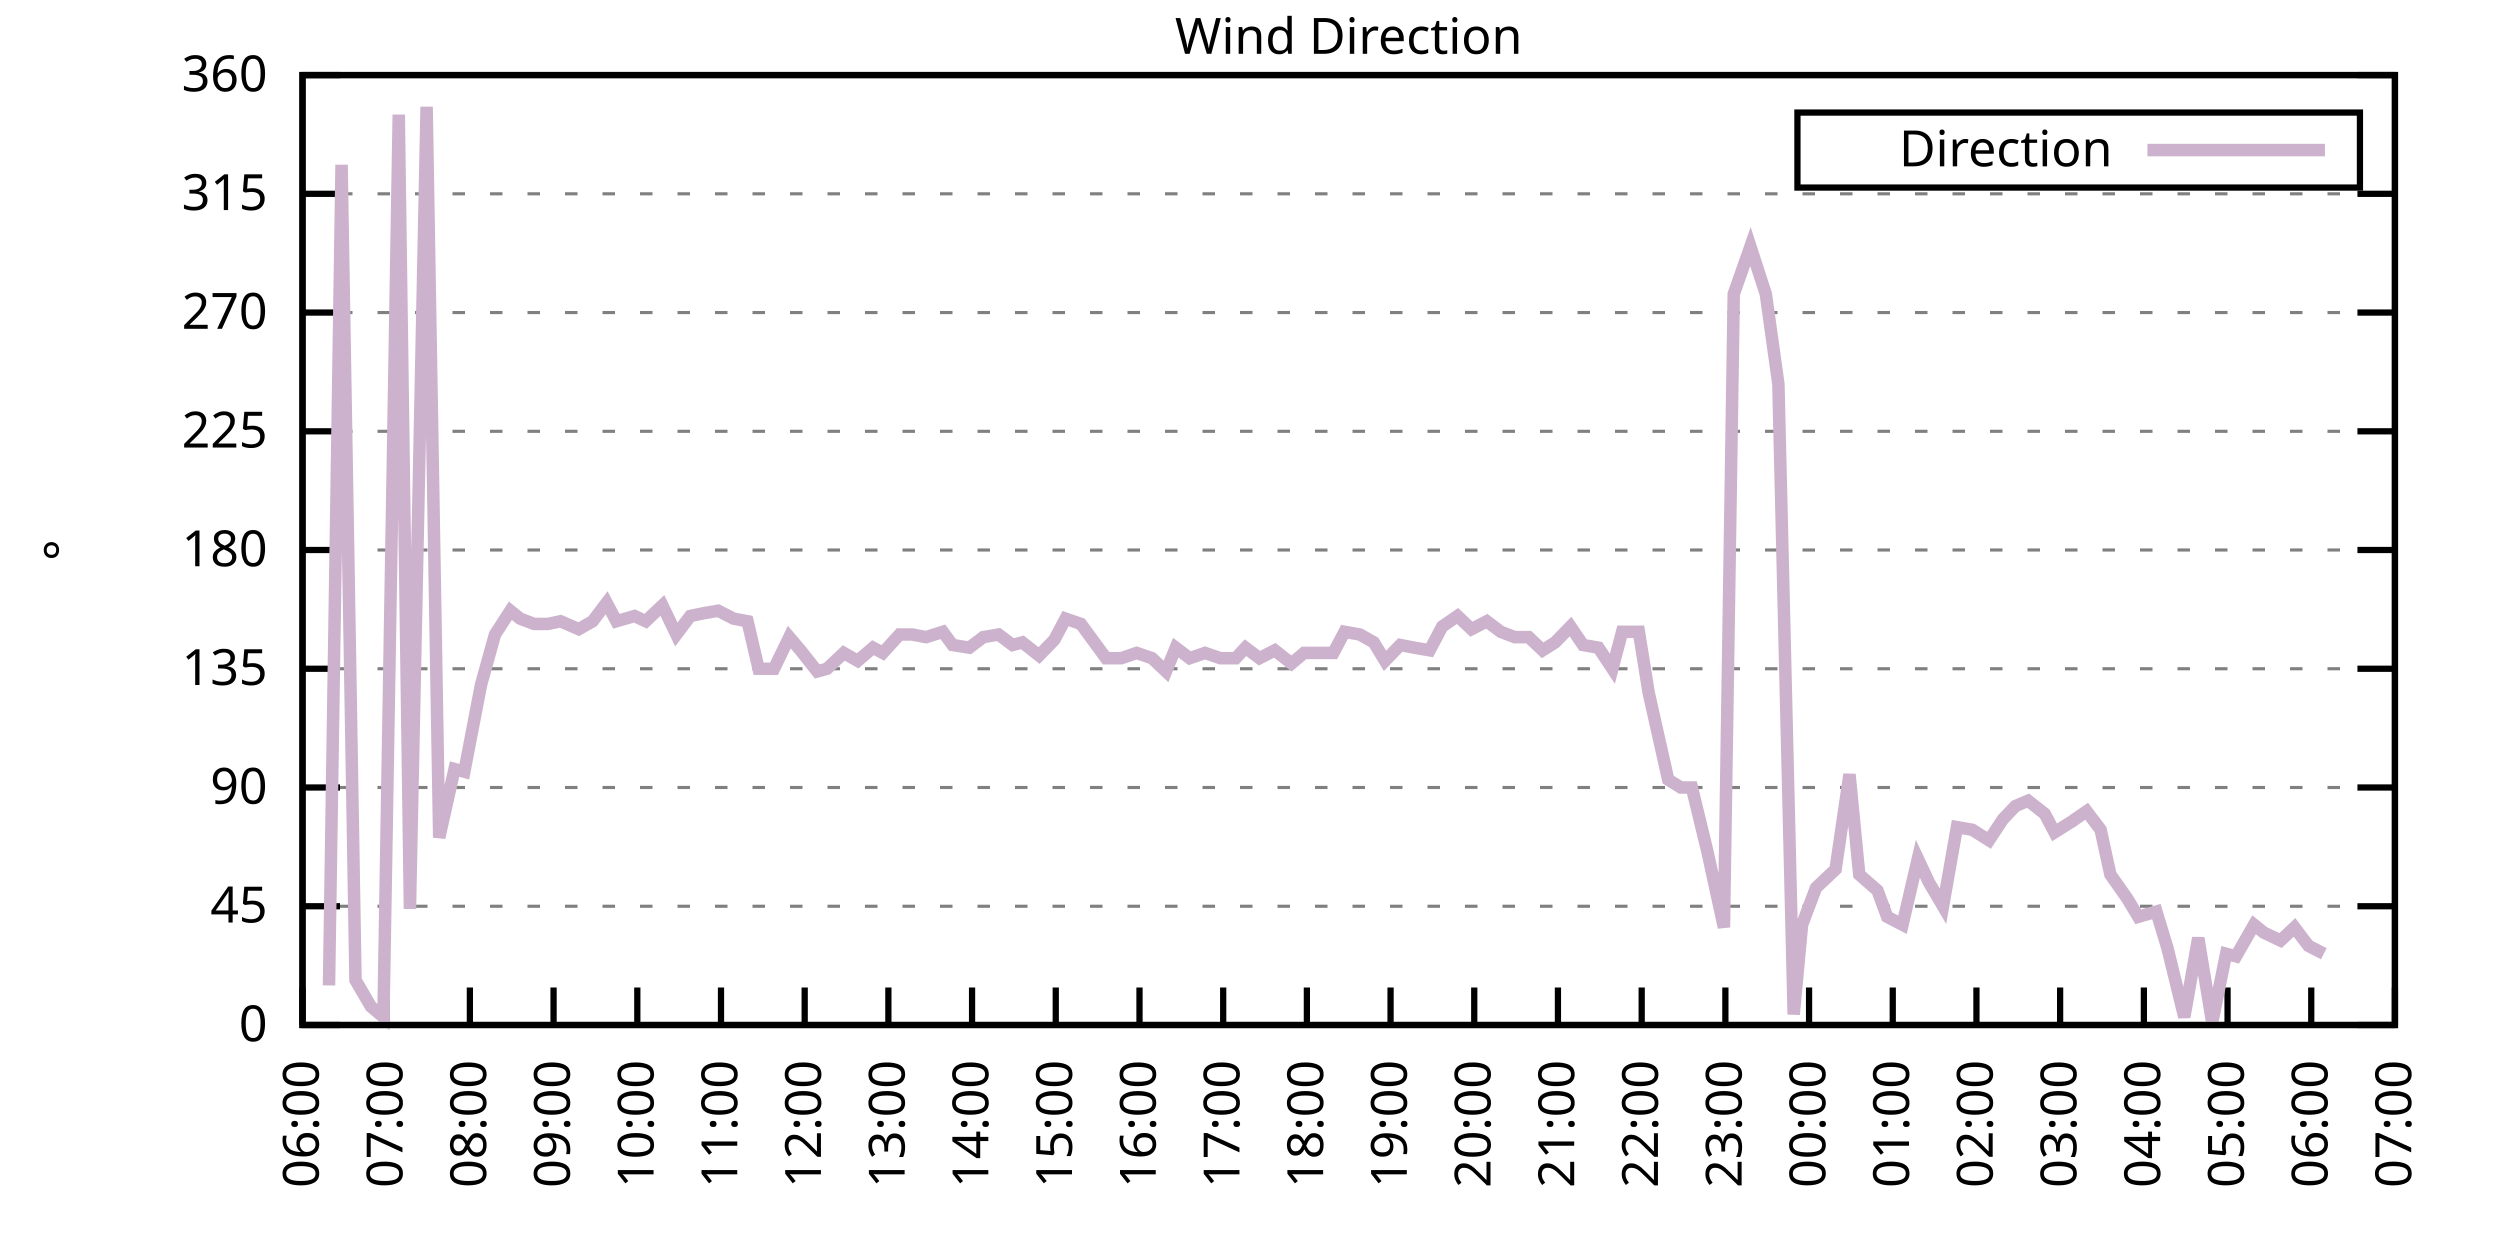
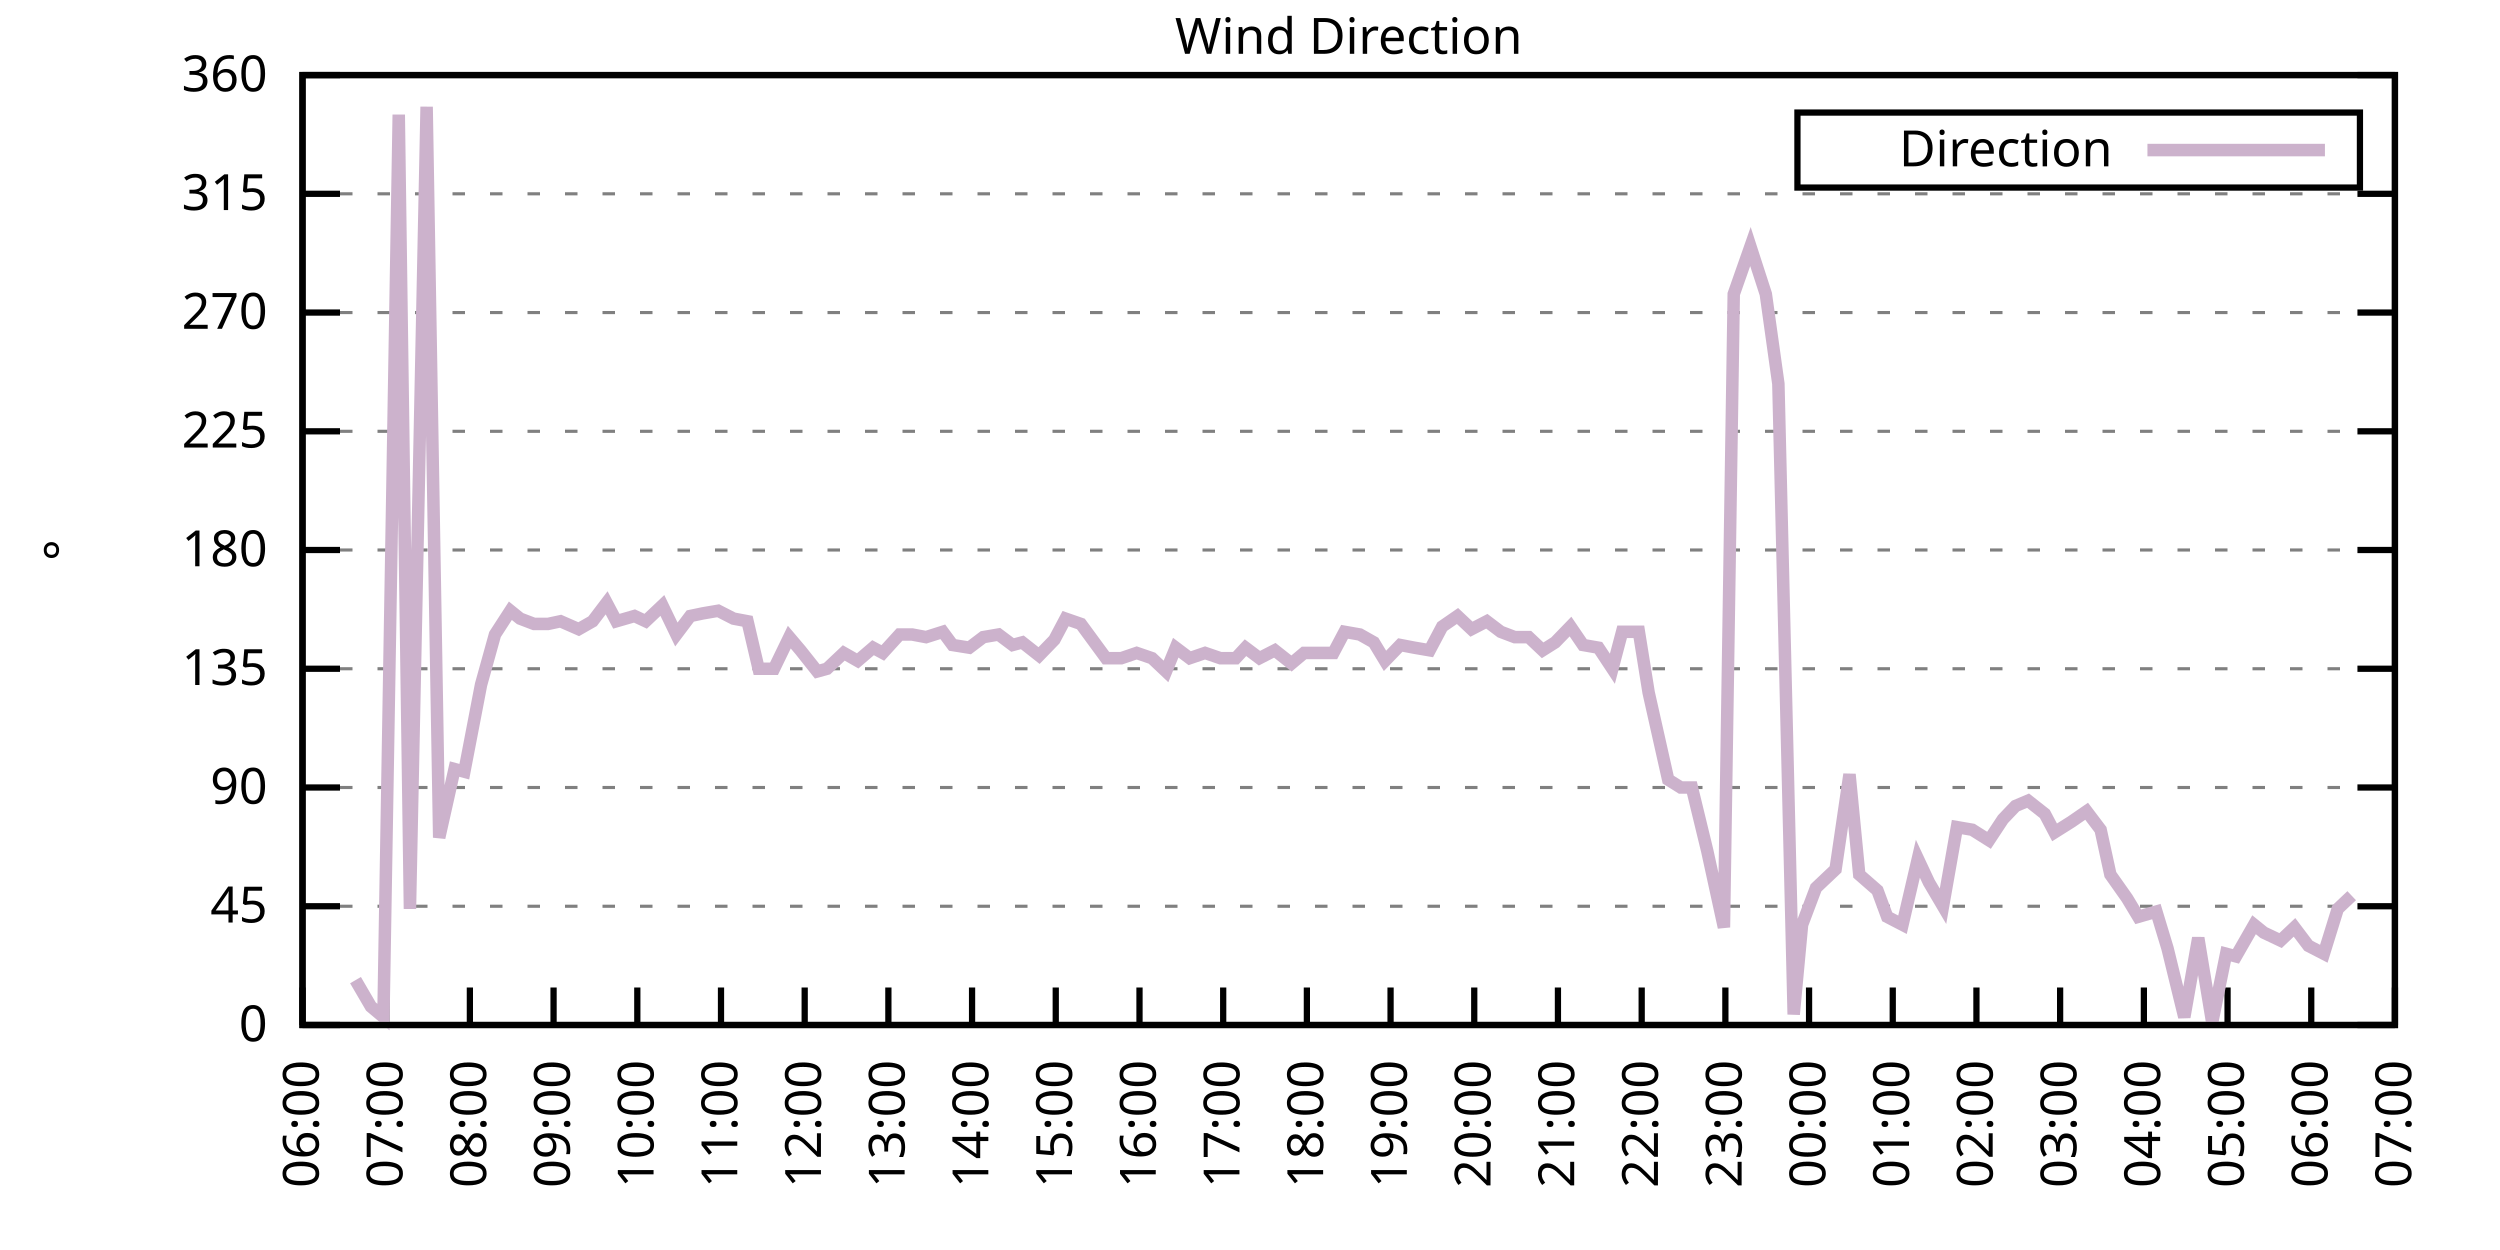
<svg xmlns="http://www.w3.org/2000/svg" xmlns:xlink="http://www.w3.org/1999/xlink" width="400" height="200" viewBox="0 0 400 200">
  <g id="gnuplot_canvas">
    <rect x="0" y="0" width="400" height="200" fill="none" />
    <defs>
      <circle id="gpDot" r="0.5" stroke-width="0.5" stroke="currentColor" />
      <path id="gpPt0" stroke-width="0.333" stroke="currentColor" d="M-1,0 h2 M0,-1 v2" />
      <path id="gpPt1" stroke-width="0.333" stroke="currentColor" d="M-1,-1 L1,1 M1,-1 L-1,1" />
      <path id="gpPt2" stroke-width="0.333" stroke="currentColor" d="M-1,0 L1,0 M0,-1 L0,1 M-1,-1 L1,1 M-1,1 L1,-1" />
      <rect id="gpPt3" stroke-width="0.333" stroke="currentColor" x="-1" y="-1" width="2" height="2" />
      <rect id="gpPt4" stroke-width="0.333" stroke="currentColor" fill="currentColor" x="-1" y="-1" width="2" height="2" />
      <circle id="gpPt5" stroke-width="0.333" stroke="currentColor" cx="0" cy="0" r="1" />
      <use xlink:href="#gpPt5" id="gpPt6" fill="currentColor" stroke="none" />
      <path id="gpPt7" stroke-width="0.333" stroke="currentColor" d="M0,-1.33 L-1.33,0.67 L1.33,0.67 z" />
      <use xlink:href="#gpPt7" id="gpPt8" fill="currentColor" stroke="none" />
      <use xlink:href="#gpPt7" id="gpPt9" stroke="currentColor" transform="rotate(180)" />
      <use xlink:href="#gpPt9" id="gpPt10" fill="currentColor" stroke="none" />
      <use xlink:href="#gpPt3" id="gpPt11" stroke="currentColor" transform="rotate(45)" />
      <use xlink:href="#gpPt11" id="gpPt12" fill="currentColor" stroke="none" />
      <path id="gpPt13" stroke-width="0.333" stroke="currentColor" d="M0,1.330 L1.265,0.411 L0.782,-1.067 L-0.782,-1.076 L-1.265,0.411 z" />
      <use xlink:href="#gpPt13" id="gpPt14" fill="currentColor" stroke="none" />
      <filter id="textbox" filterUnits="objectBoundingBox" x="0" y="0" height="1" width="1">
        <feFlood flood-color="white" flood-opacity="1" result="bgnd" />
        <feComposite in="SourceGraphic" in2="bgnd" operator="atop" />
      </filter>
      <filter id="greybox" filterUnits="objectBoundingBox" x="0" y="0" height="1" width="1">
        <feFlood flood-color="lightgrey" flood-opacity="1" result="grey" />
        <feComposite in="SourceGraphic" in2="grey" operator="atop" />
      </filter>
    </defs>
    <g fill="none" color="white" stroke="currentColor" stroke-width="1.00" stroke-linecap="butt" stroke-linejoin="miter">
</g>
    <g fill="none" color="black" stroke="currentColor" stroke-width="1.00" stroke-linecap="butt" stroke-linejoin="miter">
      <g stroke="none" shape-rendering="crispEdges">
        <polygon fill="rgb(255, 255, 255)" points="48.40,164.00 383.18,164.00 383.18,12.02 48.40,12.02 " />
      </g>
    </g>
    <g fill="none" color="black" stroke="currentColor" stroke-width="1.00" stroke-linecap="butt" stroke-linejoin="miter">
</g>
    <g fill="none" color="black" stroke="black" stroke-width="0.50" stroke-linecap="butt" stroke-linejoin="miter">
</g>
    <g fill="none" color="gray" stroke="currentColor" stroke-width="0.50" stroke-linecap="butt" stroke-linejoin="miter">
      <path stroke="gray" stroke-dasharray="2,4" class="gridline" d="M48.40,164.00 L383.19,164.00  " />
    </g>
    <g fill="none" color="gray" stroke="gray" stroke-width="1.00" stroke-linecap="butt" stroke-linejoin="miter">
</g>
    <g fill="none" color="black" stroke="currentColor" stroke-width="1.00" stroke-linecap="butt" stroke-linejoin="miter">
      <path stroke="black" d="M48.40,164.00 L54.40,164.00 M383.19,164.00 L377.19,164.00  " />
      <g transform="translate(42.80,166.60)" stroke="none" fill="black" font-family="Sans" font-size="8.00" text-anchor="end">
        <text>
          <tspan font-family="Sans"> 0</tspan>
        </text>
      </g>
    </g>
    <g fill="none" color="black" stroke="currentColor" stroke-width="1.00" stroke-linecap="butt" stroke-linejoin="miter">
</g>
    <g fill="none" color="black" stroke="black" stroke-width="0.50" stroke-linecap="butt" stroke-linejoin="miter">
</g>
    <g fill="none" color="gray" stroke="currentColor" stroke-width="0.50" stroke-linecap="butt" stroke-linejoin="miter">
      <path stroke="gray" stroke-dasharray="2,4" class="gridline" d="M48.40,145.00 L383.19,145.00  " />
    </g>
    <g fill="none" color="gray" stroke="gray" stroke-width="1.00" stroke-linecap="butt" stroke-linejoin="miter">
</g>
    <g fill="none" color="black" stroke="currentColor" stroke-width="1.00" stroke-linecap="butt" stroke-linejoin="miter">
      <path stroke="black" d="M48.40,145.00 L54.40,145.00 M383.19,145.00 L377.19,145.00  " />
      <g transform="translate(42.80,147.60)" stroke="none" fill="black" font-family="Sans" font-size="8.00" text-anchor="end">
        <text>
          <tspan font-family="Sans"> 45</tspan>
        </text>
      </g>
    </g>
    <g fill="none" color="black" stroke="currentColor" stroke-width="1.00" stroke-linecap="butt" stroke-linejoin="miter">
</g>
    <g fill="none" color="black" stroke="black" stroke-width="0.50" stroke-linecap="butt" stroke-linejoin="miter">
</g>
    <g fill="none" color="gray" stroke="currentColor" stroke-width="0.50" stroke-linecap="butt" stroke-linejoin="miter">
      <path stroke="gray" stroke-dasharray="2,4" class="gridline" d="M48.40,126.00 L383.19,126.00  " />
    </g>
    <g fill="none" color="gray" stroke="gray" stroke-width="1.00" stroke-linecap="butt" stroke-linejoin="miter">
</g>
    <g fill="none" color="black" stroke="currentColor" stroke-width="1.00" stroke-linecap="butt" stroke-linejoin="miter">
      <path stroke="black" d="M48.40,126.00 L54.40,126.00 M383.19,126.00 L377.19,126.00  " />
      <g transform="translate(42.80,128.60)" stroke="none" fill="black" font-family="Sans" font-size="8.00" text-anchor="end">
        <text>
          <tspan font-family="Sans"> 90</tspan>
        </text>
      </g>
    </g>
    <g fill="none" color="black" stroke="currentColor" stroke-width="1.00" stroke-linecap="butt" stroke-linejoin="miter">
</g>
    <g fill="none" color="black" stroke="black" stroke-width="0.50" stroke-linecap="butt" stroke-linejoin="miter">
</g>
    <g fill="none" color="gray" stroke="currentColor" stroke-width="0.50" stroke-linecap="butt" stroke-linejoin="miter">
      <path stroke="gray" stroke-dasharray="2,4" class="gridline" d="M48.40,107.00 L383.19,107.00  " />
    </g>
    <g fill="none" color="gray" stroke="gray" stroke-width="1.00" stroke-linecap="butt" stroke-linejoin="miter">
</g>
    <g fill="none" color="black" stroke="currentColor" stroke-width="1.00" stroke-linecap="butt" stroke-linejoin="miter">
      <path stroke="black" d="M48.40,107.00 L54.40,107.00 M383.19,107.00 L377.19,107.00  " />
      <g transform="translate(42.80,109.60)" stroke="none" fill="black" font-family="Sans" font-size="8.00" text-anchor="end">
        <text>
          <tspan font-family="Sans"> 135</tspan>
        </text>
      </g>
    </g>
    <g fill="none" color="black" stroke="currentColor" stroke-width="1.00" stroke-linecap="butt" stroke-linejoin="miter">
</g>
    <g fill="none" color="black" stroke="black" stroke-width="0.50" stroke-linecap="butt" stroke-linejoin="miter">
</g>
    <g fill="none" color="gray" stroke="currentColor" stroke-width="0.50" stroke-linecap="butt" stroke-linejoin="miter">
      <path stroke="gray" stroke-dasharray="2,4" class="gridline" d="M48.40,88.00 L383.19,88.00  " />
    </g>
    <g fill="none" color="gray" stroke="gray" stroke-width="1.00" stroke-linecap="butt" stroke-linejoin="miter">
</g>
    <g fill="none" color="black" stroke="currentColor" stroke-width="1.00" stroke-linecap="butt" stroke-linejoin="miter">
      <path stroke="black" d="M48.40,88.00 L54.40,88.00 M383.19,88.00 L377.19,88.00  " />
      <g transform="translate(42.80,90.60)" stroke="none" fill="black" font-family="Sans" font-size="8.00" text-anchor="end">
        <text>
          <tspan font-family="Sans"> 180</tspan>
        </text>
      </g>
    </g>
    <g fill="none" color="black" stroke="currentColor" stroke-width="1.00" stroke-linecap="butt" stroke-linejoin="miter">
</g>
    <g fill="none" color="black" stroke="black" stroke-width="0.50" stroke-linecap="butt" stroke-linejoin="miter">
</g>
    <g fill="none" color="gray" stroke="currentColor" stroke-width="0.50" stroke-linecap="butt" stroke-linejoin="miter">
      <path stroke="gray" stroke-dasharray="2,4" class="gridline" d="M48.40,69.01 L383.19,69.01  " />
    </g>
    <g fill="none" color="gray" stroke="gray" stroke-width="1.00" stroke-linecap="butt" stroke-linejoin="miter">
</g>
    <g fill="none" color="black" stroke="currentColor" stroke-width="1.00" stroke-linecap="butt" stroke-linejoin="miter">
      <path stroke="black" d="M48.40,69.01 L54.40,69.01 M383.19,69.01 L377.19,69.01  " />
      <g transform="translate(42.80,71.61)" stroke="none" fill="black" font-family="Sans" font-size="8.00" text-anchor="end">
        <text>
          <tspan font-family="Sans"> 225</tspan>
        </text>
      </g>
    </g>
    <g fill="none" color="black" stroke="currentColor" stroke-width="1.00" stroke-linecap="butt" stroke-linejoin="miter">
</g>
    <g fill="none" color="black" stroke="black" stroke-width="0.50" stroke-linecap="butt" stroke-linejoin="miter">
</g>
    <g fill="none" color="gray" stroke="currentColor" stroke-width="0.50" stroke-linecap="butt" stroke-linejoin="miter">
      <path stroke="gray" stroke-dasharray="2,4" class="gridline" d="M48.40,50.01 L383.19,50.01  " />
    </g>
    <g fill="none" color="gray" stroke="gray" stroke-width="1.00" stroke-linecap="butt" stroke-linejoin="miter">
</g>
    <g fill="none" color="black" stroke="currentColor" stroke-width="1.00" stroke-linecap="butt" stroke-linejoin="miter">
      <path stroke="black" d="M48.40,50.01 L54.40,50.01 M383.19,50.01 L377.19,50.01  " />
      <g transform="translate(42.80,52.61)" stroke="none" fill="black" font-family="Sans" font-size="8.00" text-anchor="end">
        <text>
          <tspan font-family="Sans"> 270</tspan>
        </text>
      </g>
    </g>
    <g fill="none" color="black" stroke="currentColor" stroke-width="1.00" stroke-linecap="butt" stroke-linejoin="miter">
</g>
    <g fill="none" color="black" stroke="black" stroke-width="0.50" stroke-linecap="butt" stroke-linejoin="miter">
</g>
    <g fill="none" color="gray" stroke="currentColor" stroke-width="0.50" stroke-linecap="butt" stroke-linejoin="miter">
      <path stroke="gray" stroke-dasharray="2,4" class="gridline" d="M48.40,31.01 L383.19,31.01  " />
    </g>
    <g fill="none" color="gray" stroke="gray" stroke-width="1.00" stroke-linecap="butt" stroke-linejoin="miter">
</g>
    <g fill="none" color="black" stroke="currentColor" stroke-width="1.00" stroke-linecap="butt" stroke-linejoin="miter">
      <path stroke="black" d="M48.40,31.01 L54.40,31.01 M383.19,31.01 L377.19,31.01  " />
      <g transform="translate(42.80,33.61)" stroke="none" fill="black" font-family="Sans" font-size="8.00" text-anchor="end">
        <text>
          <tspan font-family="Sans"> 315</tspan>
        </text>
      </g>
    </g>
    <g fill="none" color="black" stroke="currentColor" stroke-width="1.00" stroke-linecap="butt" stroke-linejoin="miter">
</g>
    <g fill="none" color="black" stroke="black" stroke-width="0.50" stroke-linecap="butt" stroke-linejoin="miter">
</g>
    <g fill="none" color="gray" stroke="currentColor" stroke-width="0.50" stroke-linecap="butt" stroke-linejoin="miter">
      <path stroke="gray" stroke-dasharray="2,4" class="gridline" d="M48.40,12.01 L383.19,12.01  " />
    </g>
    <g fill="none" color="gray" stroke="gray" stroke-width="1.00" stroke-linecap="butt" stroke-linejoin="miter">
</g>
    <g fill="none" color="black" stroke="currentColor" stroke-width="1.00" stroke-linecap="butt" stroke-linejoin="miter">
      <path stroke="black" d="M48.40,12.01 L54.40,12.01 M383.19,12.01 L377.19,12.01  " />
      <g transform="translate(42.80,14.61)" stroke="none" fill="black" font-family="Sans" font-size="8.00" text-anchor="end">
        <text>
          <tspan font-family="Sans"> 360</tspan>
        </text>
      </g>
    </g>
    <g fill="none" color="black" stroke="currentColor" stroke-width="1.00" stroke-linecap="butt" stroke-linejoin="miter">
      <path stroke="black" d="M48.40,164.00 L48.40,158.00  " />
      <g transform="translate(51.00,169.60) rotate(270.00)" stroke="none" fill="black" font-family="Sans" font-size="8.00" text-anchor="end">
        <text>
          <tspan font-family="Sans">06:00</tspan>
        </text>
      </g>
    </g>
    <g fill="none" color="black" stroke="currentColor" stroke-width="1.00" stroke-linecap="butt" stroke-linejoin="miter">
      <path stroke="black" d="M61.79,164.00 L61.79,158.00  " />
      <g transform="translate(64.39,169.60) rotate(270.00)" stroke="none" fill="black" font-family="Sans" font-size="8.00" text-anchor="end">
        <text>
          <tspan font-family="Sans">07:00</tspan>
        </text>
      </g>
    </g>
    <g fill="none" color="black" stroke="currentColor" stroke-width="1.00" stroke-linecap="butt" stroke-linejoin="miter">
      <path stroke="black" d="M75.18,164.00 L75.18,158.00  " />
      <g transform="translate(77.78,169.60) rotate(270.00)" stroke="none" fill="black" font-family="Sans" font-size="8.00" text-anchor="end">
        <text>
          <tspan font-family="Sans">08:00</tspan>
        </text>
      </g>
    </g>
    <g fill="none" color="black" stroke="currentColor" stroke-width="1.00" stroke-linecap="butt" stroke-linejoin="miter">
      <path stroke="black" d="M88.57,164.00 L88.57,158.00  " />
      <g transform="translate(91.17,169.60) rotate(270.00)" stroke="none" fill="black" font-family="Sans" font-size="8.00" text-anchor="end">
        <text>
          <tspan font-family="Sans">09:00</tspan>
        </text>
      </g>
    </g>
    <g fill="none" color="black" stroke="currentColor" stroke-width="1.00" stroke-linecap="butt" stroke-linejoin="miter">
      <path stroke="black" d="M101.97,164.00 L101.97,158.00  " />
      <g transform="translate(104.57,169.60) rotate(270.00)" stroke="none" fill="black" font-family="Sans" font-size="8.00" text-anchor="end">
        <text>
          <tspan font-family="Sans">10:00</tspan>
        </text>
      </g>
    </g>
    <g fill="none" color="black" stroke="currentColor" stroke-width="1.00" stroke-linecap="butt" stroke-linejoin="miter">
      <path stroke="black" d="M115.36,164.00 L115.36,158.00  " />
      <g transform="translate(117.96,169.60) rotate(270.00)" stroke="none" fill="black" font-family="Sans" font-size="8.00" text-anchor="end">
        <text>
          <tspan font-family="Sans">11:00</tspan>
        </text>
      </g>
    </g>
    <g fill="none" color="black" stroke="currentColor" stroke-width="1.00" stroke-linecap="butt" stroke-linejoin="miter">
      <path stroke="black" d="M128.75,164.00 L128.75,158.00  " />
      <g transform="translate(131.35,169.60) rotate(270.00)" stroke="none" fill="black" font-family="Sans" font-size="8.00" text-anchor="end">
        <text>
          <tspan font-family="Sans">12:00</tspan>
        </text>
      </g>
    </g>
    <g fill="none" color="black" stroke="currentColor" stroke-width="1.00" stroke-linecap="butt" stroke-linejoin="miter">
      <path stroke="black" d="M142.14,164.00 L142.14,158.00  " />
      <g transform="translate(144.74,169.60) rotate(270.00)" stroke="none" fill="black" font-family="Sans" font-size="8.00" text-anchor="end">
        <text>
          <tspan font-family="Sans">13:00</tspan>
        </text>
      </g>
    </g>
    <g fill="none" color="black" stroke="currentColor" stroke-width="1.00" stroke-linecap="butt" stroke-linejoin="miter">
      <path stroke="black" d="M155.53,164.00 L155.53,158.00  " />
      <g transform="translate(158.13,169.60) rotate(270.00)" stroke="none" fill="black" font-family="Sans" font-size="8.00" text-anchor="end">
        <text>
          <tspan font-family="Sans">14:00</tspan>
        </text>
      </g>
    </g>
    <g fill="none" color="black" stroke="currentColor" stroke-width="1.00" stroke-linecap="butt" stroke-linejoin="miter">
      <path stroke="black" d="M168.92,164.00 L168.92,158.00  " />
      <g transform="translate(171.52,169.60) rotate(270.00)" stroke="none" fill="black" font-family="Sans" font-size="8.00" text-anchor="end">
        <text>
          <tspan font-family="Sans">15:00</tspan>
        </text>
      </g>
    </g>
    <g fill="none" color="black" stroke="currentColor" stroke-width="1.00" stroke-linecap="butt" stroke-linejoin="miter">
      <path stroke="black" d="M182.32,164.00 L182.32,158.00  " />
      <g transform="translate(184.92,169.60) rotate(270.00)" stroke="none" fill="black" font-family="Sans" font-size="8.00" text-anchor="end">
        <text>
          <tspan font-family="Sans">16:00</tspan>
        </text>
      </g>
    </g>
    <g fill="none" color="black" stroke="currentColor" stroke-width="1.00" stroke-linecap="butt" stroke-linejoin="miter">
      <path stroke="black" d="M195.71,164.00 L195.71,158.00  " />
      <g transform="translate(198.31,169.60) rotate(270.00)" stroke="none" fill="black" font-family="Sans" font-size="8.00" text-anchor="end">
        <text>
          <tspan font-family="Sans">17:00</tspan>
        </text>
      </g>
    </g>
    <g fill="none" color="black" stroke="currentColor" stroke-width="1.00" stroke-linecap="butt" stroke-linejoin="miter">
      <path stroke="black" d="M209.10,164.00 L209.10,158.00  " />
      <g transform="translate(211.70,169.60) rotate(270.00)" stroke="none" fill="black" font-family="Sans" font-size="8.00" text-anchor="end">
        <text>
          <tspan font-family="Sans">18:00</tspan>
        </text>
      </g>
    </g>
    <g fill="none" color="black" stroke="currentColor" stroke-width="1.00" stroke-linecap="butt" stroke-linejoin="miter">
      <path stroke="black" d="M222.49,164.00 L222.49,158.00  " />
      <g transform="translate(225.09,169.60) rotate(270.00)" stroke="none" fill="black" font-family="Sans" font-size="8.00" text-anchor="end">
        <text>
          <tspan font-family="Sans">19:00</tspan>
        </text>
      </g>
    </g>
    <g fill="none" color="black" stroke="currentColor" stroke-width="1.00" stroke-linecap="butt" stroke-linejoin="miter">
      <path stroke="black" d="M235.88,164.00 L235.88,158.00  " />
      <g transform="translate(238.48,169.60) rotate(270.00)" stroke="none" fill="black" font-family="Sans" font-size="8.00" text-anchor="end">
        <text>
          <tspan font-family="Sans">20:00</tspan>
        </text>
      </g>
    </g>
    <g fill="none" color="black" stroke="currentColor" stroke-width="1.00" stroke-linecap="butt" stroke-linejoin="miter">
      <path stroke="black" d="M249.27,164.00 L249.27,158.00  " />
      <g transform="translate(251.87,169.60) rotate(270.00)" stroke="none" fill="black" font-family="Sans" font-size="8.00" text-anchor="end">
        <text>
          <tspan font-family="Sans">21:00</tspan>
        </text>
      </g>
    </g>
    <g fill="none" color="black" stroke="currentColor" stroke-width="1.00" stroke-linecap="butt" stroke-linejoin="miter">
      <path stroke="black" d="M262.67,164.00 L262.67,158.00  " />
      <g transform="translate(265.27,169.60) rotate(270.00)" stroke="none" fill="black" font-family="Sans" font-size="8.00" text-anchor="end">
        <text>
          <tspan font-family="Sans">22:00</tspan>
        </text>
      </g>
    </g>
    <g fill="none" color="black" stroke="currentColor" stroke-width="1.00" stroke-linecap="butt" stroke-linejoin="miter">
      <path stroke="black" d="M276.06,164.00 L276.06,158.00  " />
      <g transform="translate(278.66,169.60) rotate(270.00)" stroke="none" fill="black" font-family="Sans" font-size="8.00" text-anchor="end">
        <text>
          <tspan font-family="Sans">23:00</tspan>
        </text>
      </g>
    </g>
    <g fill="none" color="black" stroke="currentColor" stroke-width="1.00" stroke-linecap="butt" stroke-linejoin="miter">
      <path stroke="black" d="M289.45,164.00 L289.45,158.00  " />
      <g transform="translate(292.05,169.60) rotate(270.00)" stroke="none" fill="black" font-family="Sans" font-size="8.00" text-anchor="end">
        <text>
          <tspan font-family="Sans">00:00</tspan>
        </text>
      </g>
    </g>
    <g fill="none" color="black" stroke="currentColor" stroke-width="1.00" stroke-linecap="butt" stroke-linejoin="miter">
      <path stroke="black" d="M302.84,164.00 L302.84,158.00  " />
      <g transform="translate(305.44,169.60) rotate(270.00)" stroke="none" fill="black" font-family="Sans" font-size="8.00" text-anchor="end">
        <text>
          <tspan font-family="Sans">01:00</tspan>
        </text>
      </g>
    </g>
    <g fill="none" color="black" stroke="currentColor" stroke-width="1.00" stroke-linecap="butt" stroke-linejoin="miter">
      <path stroke="black" d="M316.23,164.00 L316.23,158.00  " />
      <g transform="translate(318.83,169.60) rotate(270.00)" stroke="none" fill="black" font-family="Sans" font-size="8.00" text-anchor="end">
        <text>
          <tspan font-family="Sans">02:00</tspan>
        </text>
      </g>
    </g>
    <g fill="none" color="black" stroke="currentColor" stroke-width="1.00" stroke-linecap="butt" stroke-linejoin="miter">
      <path stroke="black" d="M329.62,164.00 L329.62,158.00  " />
      <g transform="translate(332.22,169.60) rotate(270.00)" stroke="none" fill="black" font-family="Sans" font-size="8.00" text-anchor="end">
        <text>
          <tspan font-family="Sans">03:00</tspan>
        </text>
      </g>
    </g>
    <g fill="none" color="black" stroke="currentColor" stroke-width="1.00" stroke-linecap="butt" stroke-linejoin="miter">
      <path stroke="black" d="M343.02,164.00 L343.02,158.00  " />
      <g transform="translate(345.62,169.60) rotate(270.00)" stroke="none" fill="black" font-family="Sans" font-size="8.00" text-anchor="end">
        <text>
          <tspan font-family="Sans">04:00</tspan>
        </text>
      </g>
    </g>
    <g fill="none" color="black" stroke="currentColor" stroke-width="1.00" stroke-linecap="butt" stroke-linejoin="miter">
      <path stroke="black" d="M356.41,164.00 L356.41,158.00  " />
      <g transform="translate(359.01,169.60) rotate(270.00)" stroke="none" fill="black" font-family="Sans" font-size="8.00" text-anchor="end">
        <text>
          <tspan font-family="Sans">05:00</tspan>
        </text>
      </g>
    </g>
    <g fill="none" color="black" stroke="currentColor" stroke-width="1.00" stroke-linecap="butt" stroke-linejoin="miter">
      <path stroke="black" d="M369.80,164.00 L369.80,158.00  " />
      <g transform="translate(372.40,169.60) rotate(270.00)" stroke="none" fill="black" font-family="Sans" font-size="8.00" text-anchor="end">
        <text>
          <tspan font-family="Sans">06:00</tspan>
        </text>
      </g>
    </g>
    <g fill="none" color="black" stroke="currentColor" stroke-width="1.00" stroke-linecap="butt" stroke-linejoin="miter">
      <path stroke="black" d="M383.19,164.00 L383.19,158.00  " />
      <g transform="translate(385.79,169.60) rotate(270.00)" stroke="none" fill="black" font-family="Sans" font-size="8.00" text-anchor="end">
        <text>
          <tspan font-family="Sans">07:00</tspan>
        </text>
      </g>
    </g>
    <g fill="none" color="black" stroke="currentColor" stroke-width="1.00" stroke-linecap="butt" stroke-linejoin="miter">
</g>
    <g fill="none" color="black" stroke="currentColor" stroke-width="1.00" stroke-linecap="butt" stroke-linejoin="miter">
      <path stroke="black" d="M48.40,12.01 L48.40,164.00 L383.19,164.00 L383.19,12.01 L48.40,12.01 Z  " />
    </g>
    <g fill="none" color="black" stroke="currentColor" stroke-width="1.00" stroke-linecap="butt" stroke-linejoin="miter">
</g>
    <g fill="none" color="black" stroke="currentColor" stroke-width="1.00" stroke-linecap="butt" stroke-linejoin="miter">
      <path stroke="black" d="M287.59,30.01 L287.59,18.01 L377.59,18.01 L377.59,30.01 L287.59,30.01 Z  " />
    </g>
    <g id="Wind_direction_plot_1">
      <g fill="none" color="white" stroke="black" stroke-width="2.00" stroke-linecap="butt" stroke-linejoin="miter">
</g>
      <g fill="none" color="black" stroke="currentColor" stroke-width="2.00" stroke-linecap="butt" stroke-linejoin="miter">
        <g transform="translate(337.99,26.61)" stroke="none" fill="black" font-family="Sans" font-size="8.00" text-anchor="end">
          <text>
            <tspan font-family="Sans">Direction</tspan>
          </text>
        </g>
      </g>
      <g fill="none" color="black" stroke="currentColor" stroke-width="2.00" stroke-linecap="butt" stroke-linejoin="miter">
-         <path stroke="rgb(204, 178, 204)" d="M343.59,24.01 L371.99,24.01 M52.64,157.67 L54.65,26.36 L56.88,156.82 L59.34,161.04 L61.35,162.73 L63.80,18.34   L65.59,145.42 L68.26,17.08 L70.27,134.02 L72.73,123.05 L74.29,123.47 L76.97,109.54 L79.20,101.52 L81.66,97.72   L83.22,98.98 L85.45,99.83 L87.68,99.83 L89.69,99.40 L92.59,100.67 L94.82,99.40 L97.06,96.45 L98.62,99.40   L101.52,98.56 L103.31,99.40 L105.98,96.87 L108.22,101.52 L110.45,98.56 L112.46,98.14 L114.91,97.72 L117.37,98.98   L119.60,99.40 L121.38,107.00 L123.84,107.00 L126.29,101.94 L128.08,104.05 L130.76,107.43 L132.32,107.00 L135.00,104.47   L137.23,105.74 L139.69,103.63 L141.25,104.47 L143.93,101.52 L145.94,101.52 L148.17,101.94 L150.85,101.09 L152.41,103.20   L155.09,103.63 L157.32,101.94 L159.77,101.52 L162.01,103.20 L163.57,102.78 L166.25,104.89 L168.70,102.36 L170.49,98.98   L172.94,99.83 L176.96,105.31 L179.41,105.31 L181.87,104.47 L184.32,105.31 L186.56,107.43 L188.12,103.63 L190.35,105.31   L192.81,104.47 L195.26,105.31 L197.72,105.31 L199.28,103.63 L201.51,105.31 L203.97,104.05 L206.64,106.16 L208.65,104.47   L211.11,104.47 L213.34,104.47 L215.13,101.09 L217.58,101.52 L219.81,102.78 L221.60,105.74 L224.05,103.20 L226.29,103.63   L228.74,104.05 L230.75,100.25 L233.20,98.56 L235.44,100.67 L237.89,99.40 L240.12,101.09 L242.36,101.94 L244.59,101.94   L246.82,104.05 L248.83,102.78 L251.28,100.25 L253.29,103.20 L255.75,103.63 L257.98,107.00 L259.54,101.09 L262.22,101.09   L263.78,110.80 L266.91,124.74 L268.92,126.00 L270.70,126.00 L273.16,136.14 L275.83,148.38 L277.40,47.05 L280.07,39.45   L282.53,47.05 L284.54,61.41 L286.99,162.31 L288.33,147.96 L290.56,142.05 L293.69,139.09 L295.92,123.89 L297.48,139.93   L300.39,142.47 L301.95,146.69 L304.40,147.96 L306.86,137.40 L308.64,141.20 L310.88,145.00 L313.11,132.34 L315.56,132.76   L318.24,134.45 L320.47,131.07 L322.48,128.96 L324.49,128.11 L327.17,130.22 L328.73,133.18 L331.41,131.49 L333.86,129.80   L336.10,132.76 L337.66,139.93 L340.34,143.73 L342.12,146.69 L345.02,145.85 L346.81,151.76 L349.49,162.73 L351.72,150.07   L353.95,163.58 L356.18,152.60 L357.75,153.02 L360.65,147.96 L362.21,149.22 L364.89,150.49 L367.12,148.38 L369.35,151.33   L371.81,152.60  " />
+         <path stroke="rgb(204, 178, 204)" d="M343.59,24.01 L371.99,24.01 M56.88,156.82 L59.34,161.04 L61.35,162.73 L63.80,18.34 L65.59,145.42 L68.26,17.08   L70.27,134.02 L72.73,123.05 L74.29,123.47 L76.97,109.54 L79.20,101.52 L81.66,97.72 L83.22,98.98 L85.45,99.83   L87.68,99.83 L89.69,99.40 L92.59,100.67 L94.82,99.40 L97.06,96.45 L98.62,99.40 L101.52,98.56 L103.31,99.40   L105.98,96.87 L108.22,101.52 L110.45,98.56 L112.46,98.14 L114.91,97.72 L117.37,98.98 L119.60,99.40 L121.38,107.00   L123.84,107.00 L126.29,101.94 L128.08,104.05 L130.76,107.43 L132.32,107.00 L135.00,104.47 L137.23,105.74 L139.69,103.63   L141.25,104.47 L143.93,101.52 L145.94,101.52 L148.17,101.94 L150.85,101.09 L152.41,103.20 L155.09,103.63 L157.32,101.94   L159.77,101.52 L162.01,103.20 L163.57,102.78 L166.25,104.89 L168.70,102.36 L170.49,98.98 L172.94,99.83 L176.96,105.31   L179.41,105.31 L181.87,104.47 L184.32,105.31 L186.56,107.43 L188.12,103.63 L190.35,105.31 L192.81,104.47 L195.26,105.31   L197.72,105.31 L199.28,103.63 L201.51,105.31 L203.97,104.05 L206.64,106.16 L208.65,104.47 L211.11,104.47 L213.34,104.47   L215.13,101.09 L217.58,101.52 L219.81,102.78 L221.60,105.74 L224.05,103.20 L226.29,103.63 L228.74,104.05 L230.75,100.25   L233.20,98.56 L235.44,100.67 L237.89,99.40 L240.12,101.09 L242.36,101.94 L244.59,101.94 L246.82,104.05 L248.83,102.78   L251.28,100.25 L253.29,103.20 L255.75,103.63 L257.98,107.00 L259.54,101.09 L262.22,101.09 L263.78,110.80 L266.91,124.74   L268.92,126.00 L270.70,126.00 L273.16,136.14 L275.83,148.38 L277.40,47.05 L280.07,39.45 L282.53,47.05 L284.54,61.41   L286.99,162.31 L288.33,147.96 L290.56,142.05 L293.69,139.09 L295.92,123.89 L297.48,139.93 L300.39,142.47 L301.95,146.69   L304.40,147.96 L306.86,137.40 L308.64,141.20 L310.88,145.00 L313.11,132.34 L315.56,132.76 L318.24,134.45 L320.47,131.07   L322.48,128.96 L324.49,128.11 L327.17,130.22 L328.73,133.18 L331.41,131.49 L333.86,129.80 L336.10,132.76 L337.66,139.93   L340.34,143.73 L342.12,146.69 L345.02,145.85 L346.81,151.76 L349.49,162.73 L351.72,150.07 L353.95,163.58 L356.18,152.60   L357.75,153.02 L360.65,147.96 L362.21,149.22 L364.89,150.49 L367.12,148.38 L369.35,151.33 L371.81,152.60 L374.04,145.42   L376.27,143.31  " />
      </g>
    </g>
    <g fill="none" color="black" stroke="currentColor" stroke-width="2.00" stroke-linecap="butt" stroke-linejoin="miter">
</g>
    <g fill="none" color="black" stroke="black" stroke-width="1.00" stroke-linecap="butt" stroke-linejoin="miter">
</g>
    <g fill="none" color="black" stroke="currentColor" stroke-width="1.00" stroke-linecap="butt" stroke-linejoin="miter">
      <path stroke="black" d="M48.40,12.01 L48.40,164.00 L383.19,164.00 L383.19,12.01 L48.40,12.01 Z  " />
      <g transform="translate(12.80,88.01) rotate(270.00)" stroke="none" fill="black" font-family="Sans" font-size="8.00" text-anchor="middle">
        <text>
          <tspan font-family="Sans">°</tspan>
        </text>
      </g>
    </g>
    <g fill="none" color="black" stroke="currentColor" stroke-width="1.00" stroke-linecap="butt" stroke-linejoin="miter">
</g>
    <g fill="none" color="black" stroke="currentColor" stroke-width="1.00" stroke-linecap="butt" stroke-linejoin="miter">
      <g transform="translate(215.79,8.61)" stroke="none" fill="black" font-family="Sans" font-size="8.00" text-anchor="middle">
        <text>
          <tspan font-family="Sans">Wind Direction</tspan>
        </text>
      </g>
    </g>
    <g fill="none" color="black" stroke="currentColor" stroke-width="1.00" stroke-linecap="butt" stroke-linejoin="miter">
</g>
  </g>
</svg>
